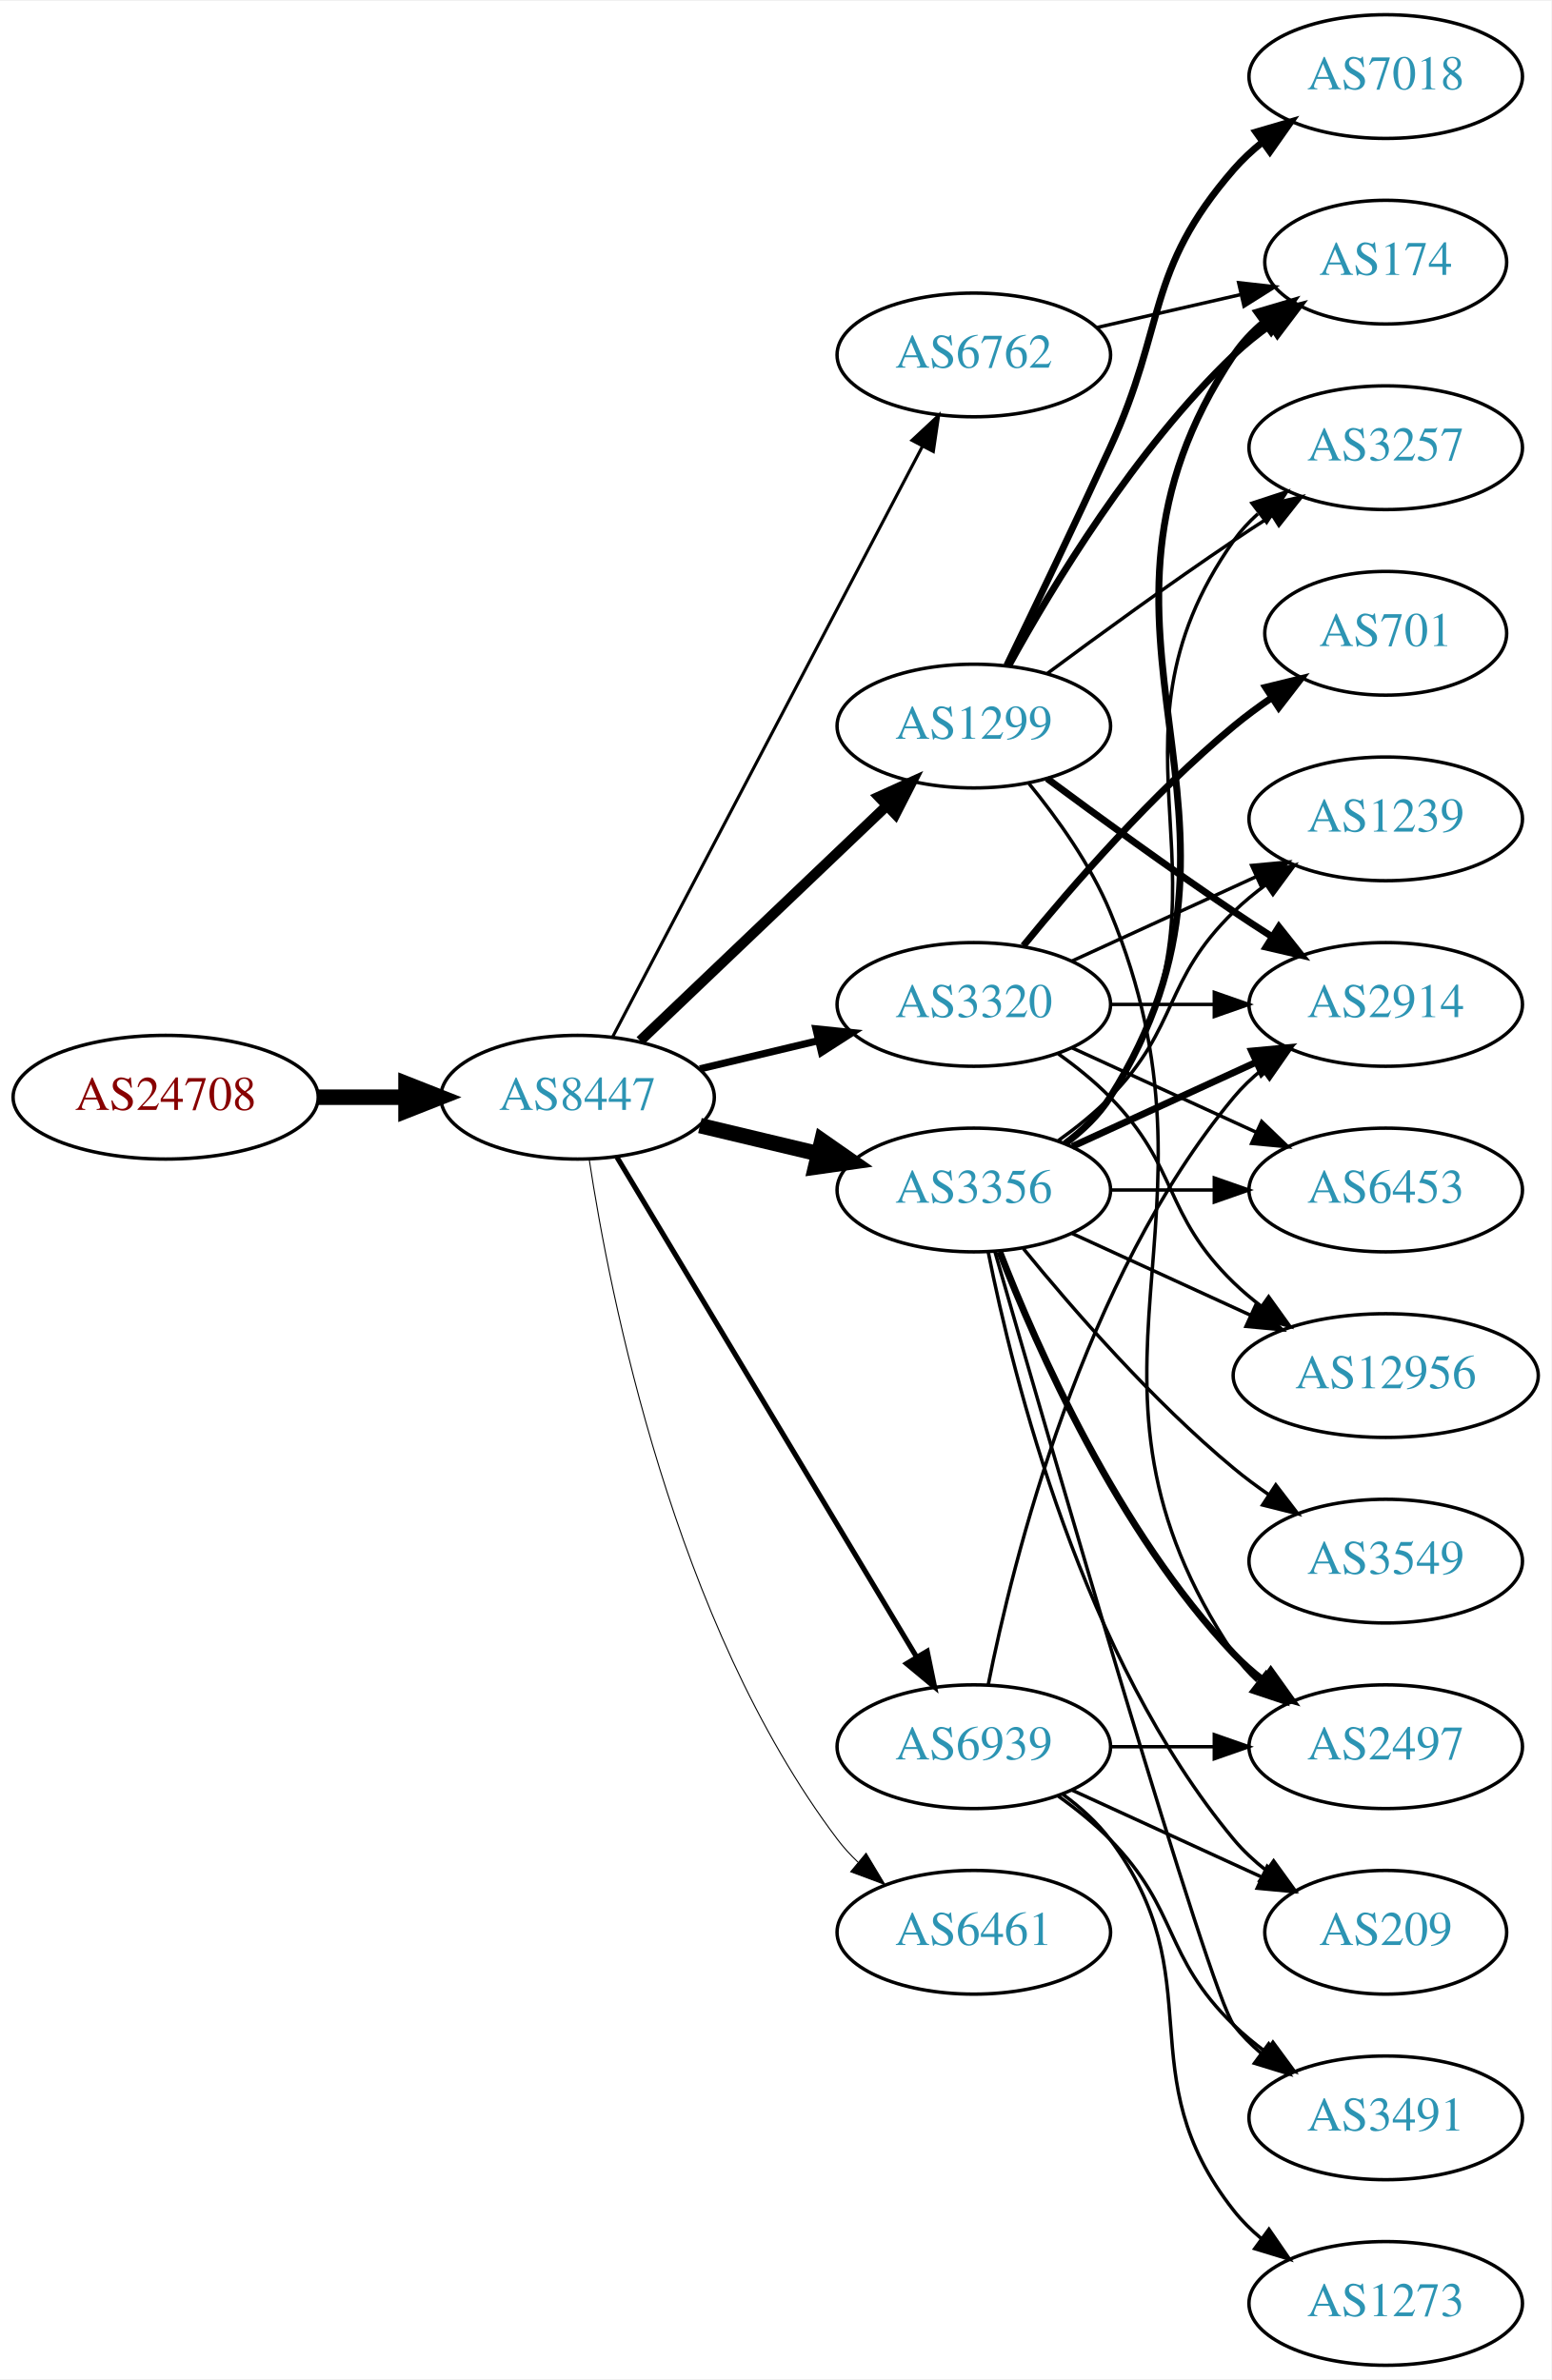
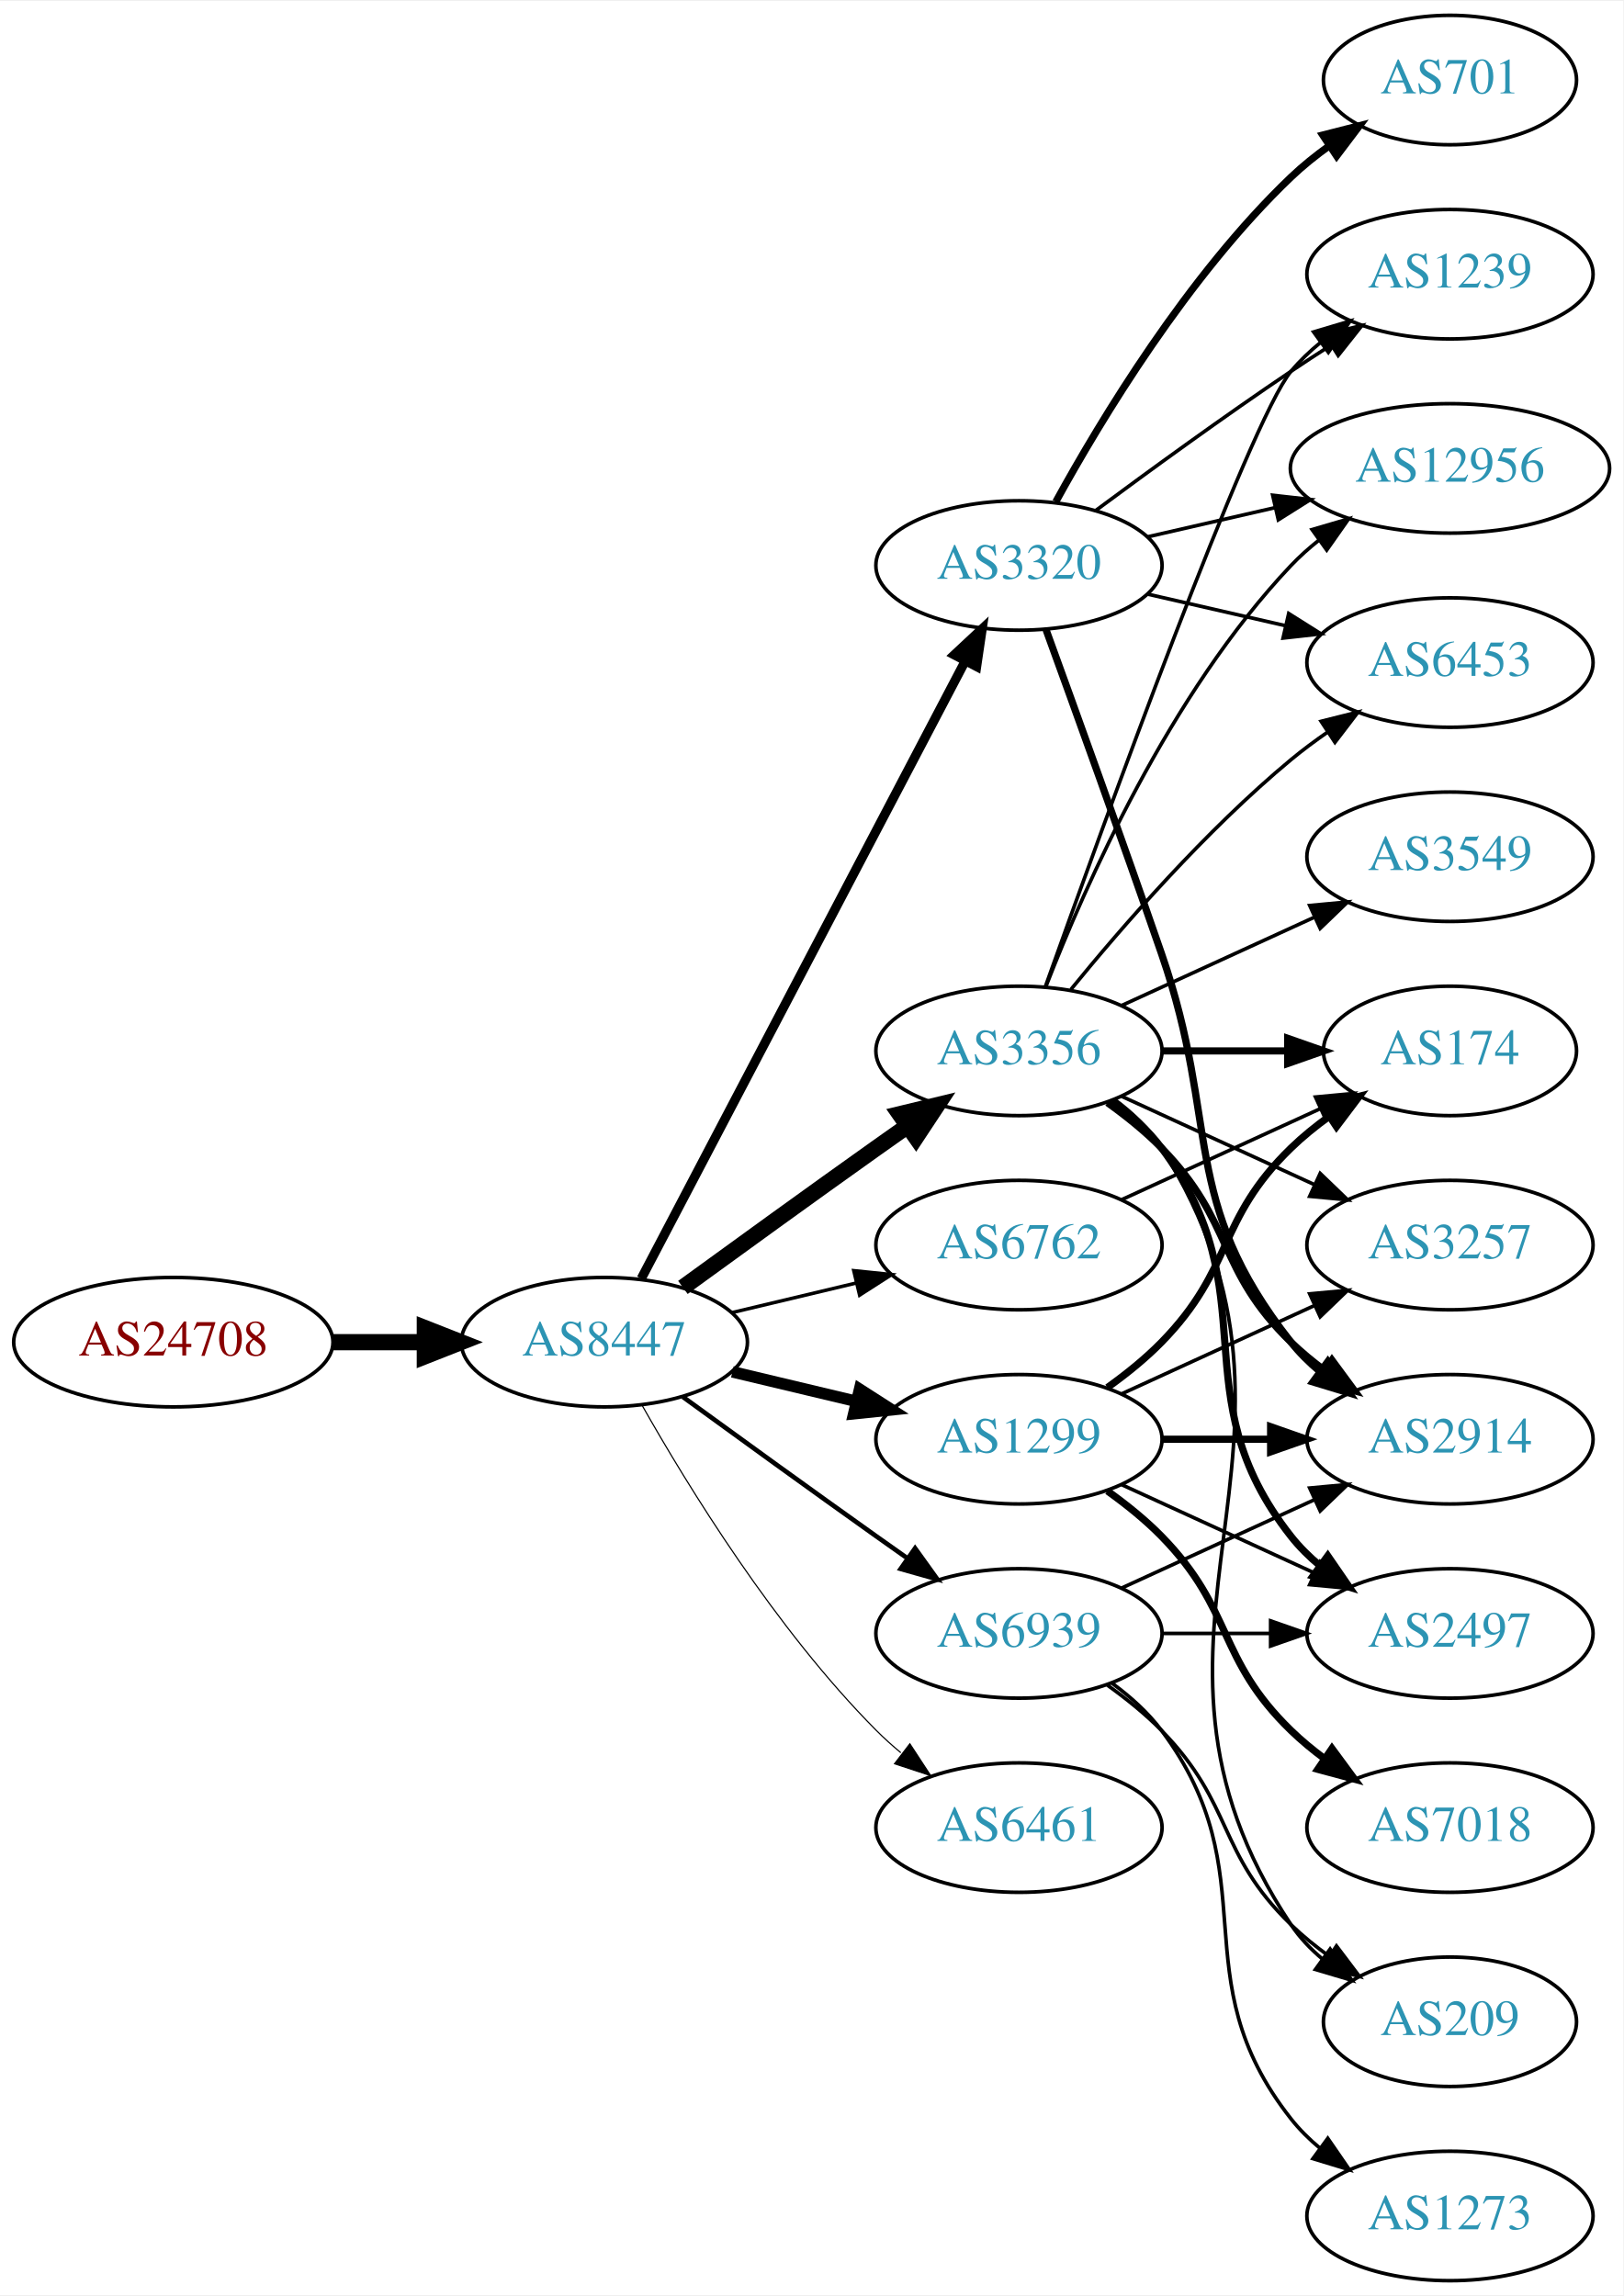
- <svg xmlns="http://www.w3.org/2000/svg" xmlns:xlink="http://www.w3.org/1999/xlink" width="451pt" height="692pt" viewBox="0.00 0.00 451.37 692.00">
-   <g id="graph0" class="graph" transform="scale(1 1) rotate(0) translate(4 688)">
-     <polygon fill="white" stroke="none" points="-4,4 -4,-688 447.37,-688 447.37,4 -4,4" />
+ <svg xmlns="http://www.w3.org/2000/svg" xmlns:xlink="http://www.w3.org/1999/xlink" width="451pt" height="638pt" viewBox="0.00 0.00 451.37 638.00">
+   <g id="graph0" class="graph" transform="scale(1 1) rotate(0) translate(4 634)">
+     <polygon fill="white" stroke="none" points="-4,4 -4,-634 447.37,-634 447.37,4 -4,4" />
    <g id="node1" class="node">
      <g id="a_node1">
        <a xlink:href="/asn/24708" xlink:title="AS24708 ~ GRZ IT Center GmbH [AT]">
-           <ellipse fill="#ffffff" stroke="black" cx="44.196" cy="-369" rx="44.393" ry="18" />
-           <text text-anchor="middle" x="44.196" y="-365.3" font-family="Times,serif" font-size="14.00" fill="#880000">AS24708</text>
+           <ellipse fill="#ffffff" stroke="black" cx="44.196" cy="-261" rx="44.393" ry="18" />
+           <text text-anchor="middle" x="44.196" y="-257.3" font-family="Times,serif" font-size="14.00" fill="#880000">AS24708</text>
        </a>
      </g>
    </g>
    <g id="node2" class="node">
      <g id="a_node2">
        <a xlink:href="/asn/8447" xlink:title="AS8447 ~ A1 Telekom Austria AG [AT]">
-           <ellipse fill="#ffffff" stroke="black" cx="164.039" cy="-369" rx="39.794" ry="18" />
-           <text text-anchor="middle" x="164.039" y="-365.3" font-family="Times,serif" font-size="14.00" fill="#2c94b3">AS8447</text>
+           <ellipse fill="#ffffff" stroke="black" cx="164.039" cy="-261" rx="39.794" ry="18" />
+           <text text-anchor="middle" x="164.039" y="-257.3" font-family="Times,serif" font-size="14.00" fill="#2c94b3">AS8447</text>
        </a>
      </g>
    </g>
    <g id="edge1" class="edge">
-       <path fill="none" stroke="black" stroke-width="4.5" d="M88.407,-369C96.72,-369 105.482,-369 113.965,-369" />
-       <polygon fill="black" stroke="black" stroke-width="4.5" points="114.123,-372.938 124.123,-369 114.123,-365.063 114.123,-372.938" />
+       <path fill="none" stroke="black" stroke-width="4.5" d="M88.407,-261C96.72,-261 105.482,-261 113.965,-261" />
+       <polygon fill="black" stroke="black" stroke-width="4.5" points="114.123,-264.938 124.123,-261 114.123,-257.063 114.123,-264.938" />
    </g>
    <g id="node3" class="node">
      <g id="a_node3">
-         <a xlink:href="/asn/1299" xlink:title="AS1299 ~ Telia Carrier [EU]">
-           <ellipse fill="#ffffff" stroke="black" cx="279.332" cy="-477" rx="39.794" ry="18" />
-           <text text-anchor="middle" x="279.332" y="-473.3" font-family="Times,serif" font-size="14.00" fill="#2c94b3">AS1299</text>
+         <a xlink:href="/asn/6762" xlink:title="AS6762 ~ TELECOM ITALIA SPARKLE S.p.A. [IT]">
+           <ellipse fill="#ffffff" stroke="black" cx="279.332" cy="-288" rx="39.794" ry="18" />
+           <text text-anchor="middle" x="279.332" y="-284.3" font-family="Times,serif" font-size="14.00" fill="#2c94b3">AS6762</text>
        </a>
      </g>
    </g>
    <g id="edge2" class="edge">
-       <path fill="none" stroke="black" stroke-width="3" d="M182.245,-385.403C201.321,-403.587 232.241,-433.063 253.838,-453.651" />
-       <polygon fill="black" stroke="black" stroke-width="3" points="251.681,-456.43 261.334,-460.797 256.511,-451.363 251.681,-456.43" />
+       <path fill="none" stroke="black" stroke-width="0.964" d="M199.646,-269.248C210.517,-271.838 222.671,-274.735 234.114,-277.462" />
+       <polygon fill="black" stroke="black" stroke-width="0.964" points="233.397,-280.889 243.936,-279.803 235.02,-274.08 233.397,-280.889" />
    </g>
    <g id="node4" class="node">
      <g id="a_node4">
        <a xlink:href="/asn/3320" xlink:title="AS3320 ~ DTAG [DE]">
-           <ellipse fill="#ffffff" stroke="black" cx="279.332" cy="-396" rx="39.794" ry="18" />
-           <text text-anchor="middle" x="279.332" y="-392.3" font-family="Times,serif" font-size="14.00" fill="#2c94b3">AS3320</text>
+           <ellipse fill="#ffffff" stroke="black" cx="279.332" cy="-477" rx="39.794" ry="18" />
+           <text text-anchor="middle" x="279.332" y="-473.3" font-family="Times,serif" font-size="14.00" fill="#2c94b3">AS3320</text>
        </a>
      </g>
    </g>
    <g id="edge3" class="edge">
-       <path fill="none" stroke="black" stroke-width="2.1" d="M199.646,-377.248C210.517,-379.838 222.671,-382.735 234.114,-385.462" />
-       <polygon fill="black" stroke="black" stroke-width="2.1" points="233.397,-388.889 243.936,-387.803 235.02,-382.08 233.397,-388.889" />
+       <path fill="none" stroke="black" stroke-width="2.571" d="M174.31,-278.676C194.151,-316.505 240.829,-405.499 264.316,-450.278" />
+       <polygon fill="black" stroke="black" stroke-width="2.571" points="261.347,-452.152 269.091,-459.383 267.546,-448.901 261.347,-452.152" />
    </g>
    <g id="node5" class="node">
      <g id="a_node5">
        <a xlink:href="/asn/3356" xlink:title="AS3356 ~ Level 3 Parent, LLC [US]">
          <ellipse fill="#ffffff" stroke="black" cx="279.332" cy="-342" rx="39.794" ry="18" />
          <text text-anchor="middle" x="279.332" y="-338.3" font-family="Times,serif" font-size="14.00" fill="#2c94b3">AS3356</text>
        </a>
      </g>
    </g>
    <g id="edge4" class="edge">
-       <path fill="none" stroke="black" stroke-width="4.5" d="M199.646,-360.752C210.517,-358.162 222.671,-355.265 234.114,-352.538" />
-       <polygon fill="black" stroke="black" stroke-width="4.5" points="235.122,-356.346 243.936,-350.197 233.296,-348.685 235.122,-356.346" />
+       <path fill="none" stroke="black" stroke-width="4.5" d="M185.887,-276.222C200.821,-287.091 221.435,-302.025 239.685,-315 242.506,-317.005 245.449,-319.085 248.397,-321.159" />
+       <polygon fill="black" stroke="black" stroke-width="4.5" points="246.173,-324.409 256.621,-326.926 250.694,-317.961 246.173,-324.409" />
    </g>
    <g id="node6" class="node">
      <g id="a_node6">
-         <a xlink:href="/asn/6762" xlink:title="AS6762 ~ TELECOM ITALIA SPARKLE S.p.A. [IT]">
-           <ellipse fill="#ffffff" stroke="black" cx="279.332" cy="-585" rx="39.794" ry="18" />
-           <text text-anchor="middle" x="279.332" y="-581.3" font-family="Times,serif" font-size="14.00" fill="#2c94b3">AS6762</text>
+         <a xlink:href="/asn/1299" xlink:title="AS1299 ~ Telia Carrier [EU]">
+           <ellipse fill="#ffffff" stroke="black" cx="279.332" cy="-234" rx="39.794" ry="18" />
+           <text text-anchor="middle" x="279.332" y="-230.3" font-family="Times,serif" font-size="14.00" fill="#2c94b3">AS1299</text>
        </a>
      </g>
    </g>
    <g id="edge5" class="edge">
-       <path fill="none" stroke="black" stroke-width="0.9" d="M174.31,-386.676C194.151,-424.505 240.829,-513.499 264.316,-558.278" />
-       <polygon fill="black" stroke="black" stroke-width="0.9" points="261.347,-560.152 269.091,-567.383 267.546,-556.901 261.347,-560.152" />
+       <path fill="none" stroke="black" stroke-width="3.214" d="M199.646,-252.752C210.517,-250.162 222.671,-247.265 234.114,-244.538" />
+       <polygon fill="black" stroke="black" stroke-width="3.214" points="235.02,-247.92 243.936,-242.197 233.397,-241.111 235.02,-247.92" />
    </g>
    <g id="node7" class="node">
      <g id="a_node7">
        <a xlink:href="/asn/6461" xlink:title="AS6461 ~ Zayo Bandwidth [US]">
          <ellipse fill="#ffffff" stroke="black" cx="279.332" cy="-126" rx="39.794" ry="18" />
          <text text-anchor="middle" x="279.332" y="-122.3" font-family="Times,serif" font-size="14.00" fill="#2c94b3">AS6461</text>
        </a>
      </g>
    </g>
    <g id="edge6" class="edge">
-       <path fill="none" stroke="black" stroke-width="0.3" d="M167.415,-351.014C173.389,-311.578 192.1,-216.005 239.685,-153 241.442,-150.673 243.459,-148.471 245.629,-146.404" />
-       <polygon fill="black" stroke="black" stroke-width="0.3" points="247.987,-148.995 253.441,-139.912 243.513,-143.611 247.987,-148.995" />
+       <path fill="none" stroke="black" stroke-width="0.321" d="M174.498,-243.51C187.28,-220.904 211.712,-181.114 239.685,-153 241.796,-150.879 244.092,-148.812 246.477,-146.829" />
+       <polygon fill="black" stroke="black" stroke-width="0.321" points="248.993,-149.31 254.793,-140.444 244.73,-143.758 248.993,-149.31" />
    </g>
    <g id="node8" class="node">
      <g id="a_node8">
        <a xlink:href="/asn/6939" xlink:title="AS6939 ~ Hurricane Electric LLC [US]">
          <ellipse fill="#ffffff" stroke="black" cx="279.332" cy="-180" rx="39.794" ry="18" />
          <text text-anchor="middle" x="279.332" y="-176.3" font-family="Times,serif" font-size="14.00" fill="#2c94b3">AS6939</text>
        </a>
      </g>
    </g>
    <g id="edge7" class="edge">
-       <path fill="none" stroke="black" stroke-width="1.5" d="M175.494,-351.558C195.475,-318.225 239.18,-245.314 262.666,-206.134" />
-       <polygon fill="black" stroke="black" stroke-width="1.5" points="265.762,-207.776 267.902,-197.4 259.758,-204.177 265.762,-207.776" />
+       <path fill="none" stroke="black" stroke-width="1.286" d="M185.887,-245.778C200.821,-234.909 221.435,-219.975 239.685,-207 242.506,-204.995 245.449,-202.915 248.397,-200.841" />
+       <polygon fill="black" stroke="black" stroke-width="1.286" points="250.443,-203.681 256.621,-195.074 246.424,-197.95 250.443,-203.681" />
+     </g>
+     <g id="node14" class="node">
+       <g id="a_node14">
+         <a xlink:href="/asn/174" xlink:title="AS174 ~ Cogent Communications [US]">
+           <ellipse fill="#ffffff" stroke="black" cx="399.174" cy="-342" rx="35.194" ry="18" />
+           <text text-anchor="middle" x="399.174" y="-338.3" font-family="Times,serif" font-size="14.00" fill="#2c94b3">AS174</text>
+         </a>
+       </g>
+     </g>
+     <g id="edge31" class="edge">
+       <path fill="none" stroke="black" d="M307.96,-300.661C324.377,-308.183 345.358,-317.798 362.955,-325.861" />
+       <polygon fill="black" stroke="black" points="361.783,-329.174 372.332,-330.158 364.7,-322.811 361.783,-329.174" />
    </g>
    <g id="node9" class="node">
      <g id="a_node9">
-         <a xlink:href="/asn/174" xlink:title="AS174 ~ Cogent Communications [US]">
+         <a xlink:href="/asn/2914" xlink:title="AS2914 ~ NTT America, Inc. [US]">
+           <ellipse fill="#ffffff" stroke="black" cx="399.174" cy="-234" rx="39.794" ry="18" />
+           <text text-anchor="middle" x="399.174" y="-230.3" font-family="Times,serif" font-size="14.00" fill="#2c94b3">AS2914</text>
+         </a>
+       </g>
+     </g>
+     <g id="edge8" class="edge">
+       <path fill="none" stroke="black" stroke-width="2" d="M286.88,-459.079C294.665,-437.688 307.987,-400.81 318.978,-369 335.502,-321.178 323.679,-300.754 354.978,-261 357.303,-258.047 360.047,-255.33 363.006,-252.853" />
+       <polygon fill="black" stroke="black" stroke-width="2" points="365.199,-255.585 371.203,-246.855 361.065,-249.936 365.199,-255.585" />
+     </g>
+     <g id="node10" class="node">
+       <g id="a_node10">
+         <a xlink:href="/asn/1239" xlink:title="AS1239 ~ Sprint [US]">
+           <ellipse fill="#ffffff" stroke="black" cx="399.174" cy="-558" rx="39.794" ry="18" />
+           <text text-anchor="middle" x="399.174" y="-554.3" font-family="Times,serif" font-size="14.00" fill="#2c94b3">AS1239</text>
+         </a>
+       </g>
+     </g>
+     <g id="edge9" class="edge">
+       <path fill="none" stroke="black" d="M300.662,-492.277C315.524,-503.304 336.269,-518.407 354.978,-531 358.527,-533.389 362.277,-535.839 366.026,-538.242" />
+       <polygon fill="black" stroke="black" points="364.352,-541.325 374.674,-543.712 368.094,-535.409 364.352,-541.325" />
+     </g>
+     <g id="node11" class="node">
+       <g id="a_node11">
+         <a xlink:href="/asn/701" xlink:title="AS701 ~ UUNET [US]">
          <ellipse fill="#ffffff" stroke="black" cx="399.174" cy="-612" rx="35.194" ry="18" />
-           <text text-anchor="middle" x="399.174" y="-608.3" font-family="Times,serif" font-size="14.00" fill="#2c94b3">AS174</text>
-         </a>
-       </g>
-     </g>
-     <g id="edge8" class="edge">
+           <text text-anchor="middle" x="399.174" y="-608.3" font-family="Times,serif" font-size="14.00" fill="#2c94b3">AS701</text>
+         </a>
+       </g>
+     </g>
+     <g id="edge10" class="edge">
      <path fill="none" stroke="black" stroke-width="2" d="M289.573,-494.713C302.118,-517.561 326.295,-557.611 354.978,-585 358.232,-588.107 361.899,-591.046 365.685,-593.76" />
      <polygon fill="black" stroke="black" stroke-width="2" points="363.788,-596.701 374.054,-599.322 367.663,-590.872 363.788,-596.701" />
    </g>
-     <g id="node10" class="node">
-       <g id="a_node10">
-         <a xlink:href="/asn/7018" xlink:title="AS7018 ~ AT&amp;T Services, Inc. [US]">
-           <ellipse fill="#ffffff" stroke="black" cx="399.174" cy="-666" rx="39.794" ry="18" />
-           <text text-anchor="middle" x="399.174" y="-662.3" font-family="Times,serif" font-size="14.00" fill="#2c94b3">AS7018</text>
-         </a>
-       </g>
-     </g>
-     <g id="edge9" class="edge">
-       <path fill="none" stroke="black" stroke-width="2" d="M288.913,-494.633C296.837,-510.998 308.873,-536.065 318.978,-558 335.462,-593.781 329.144,-609.258 354.978,-639 357.443,-641.838 360.28,-644.477 363.297,-646.906" />
-       <polygon fill="black" stroke="black" stroke-width="2" points="361.408,-649.858 371.575,-652.836 365.484,-644.167 361.408,-649.858" />
-     </g>
-     <g id="node11" class="node">
-       <g id="a_node11">
+     <g id="node12" class="node">
+       <g id="a_node12">
+         <a xlink:href="/asn/12956" xlink:title="AS12956 ~ TELXIUS [ES]">
+           <ellipse fill="#ffffff" stroke="black" cx="399.174" cy="-504" rx="44.393" ry="18" />
+           <text text-anchor="middle" x="399.174" y="-500.3" font-family="Times,serif" font-size="14.00" fill="#2c94b3">AS12956</text>
+         </a>
+       </g>
+     </g>
+     <g id="edge11" class="edge">
+       <path fill="none" stroke="black" d="M315.051,-484.955C326.189,-487.507 338.725,-490.379 350.618,-493.104" />
+       <polygon fill="black" stroke="black" points="349.883,-496.526 360.412,-495.348 351.446,-489.703 349.883,-496.526" />
+     </g>
+     <g id="node13" class="node">
+       <g id="a_node13">
+         <a xlink:href="/asn/6453" xlink:title="AS6453 ~ TATA COMMUNICATIONS (AMERICA) INC [US]">
+           <ellipse fill="#ffffff" stroke="black" cx="399.174" cy="-450" rx="39.794" ry="18" />
+           <text text-anchor="middle" x="399.174" y="-446.3" font-family="Times,serif" font-size="14.00" fill="#2c94b3">AS6453</text>
+         </a>
+       </g>
+     </g>
+     <g id="edge12" class="edge">
+       <path fill="none" stroke="black" d="M315.051,-469.045C327.051,-466.296 340.672,-463.175 353.364,-460.267" />
+       <polygon fill="black" stroke="black" points="354.33,-463.636 363.296,-457.991 352.767,-456.813 354.33,-463.636" />
+     </g>
+     <g id="edge16" class="edge">
+       <path fill="none" stroke="black" stroke-width="2" d="M303.926,-327.611C309.182,-323.852 314.513,-319.563 318.978,-315 339.151,-294.383 334.285,-281.094 354.978,-261 357.823,-258.237 360.997,-255.614 364.297,-253.166" />
+       <polygon fill="black" stroke="black" stroke-width="2" points="366.363,-255.994 372.645,-247.462 362.414,-250.214 366.363,-255.994" />
+     </g>
+     <g id="edge20" class="edge">
+       <path fill="none" stroke="black" d="M286.662,-359.86C302.502,-404.267 343.411,-517.103 354.978,-531 357.383,-533.889 360.179,-536.563 363.172,-539.013" />
+       <polygon fill="black" stroke="black" points="361.26,-541.95 371.415,-544.973 365.361,-536.277 361.26,-541.95" />
+     </g>
+     <g id="edge17" class="edge">
+       <path fill="none" stroke="black" d="M286.855,-359.994C297.605,-387.728 321.262,-441.429 354.978,-477 357.362,-479.515 360.029,-481.893 362.835,-484.117" />
+       <polygon fill="black" stroke="black" points="360.828,-486.985 370.997,-489.961 364.904,-481.293 360.828,-486.985" />
+     </g>
+     <g id="edge15" class="edge">
+       <path fill="none" stroke="black" d="M293.751,-359.065C307.865,-376.375 331.28,-403.345 354.978,-423 358.194,-425.668 361.695,-428.27 365.265,-430.741" />
+       <polygon fill="black" stroke="black" points="363.343,-433.666 373.622,-436.236 367.189,-427.817 363.343,-433.666" />
+     </g>
+     <g id="edge13" class="edge">
+       <path fill="none" stroke="black" stroke-width="2" d="M319.244,-342C330.331,-342 342.491,-342 353.873,-342" />
+       <polygon fill="black" stroke="black" stroke-width="2" points="354.055,-345.5 364.055,-342 354.055,-338.5 354.055,-345.5" />
+     </g>
+     <g id="node15" class="node">
+       <g id="a_node15">
        <a xlink:href="/asn/2497" xlink:title="AS2497 ~ Internet Initiative Japan Inc. [JP]">
          <ellipse fill="#ffffff" stroke="black" cx="399.174" cy="-180" rx="39.794" ry="18" />
          <text text-anchor="middle" x="399.174" y="-176.3" font-family="Times,serif" font-size="14.00" fill="#2c94b3">AS2497</text>
        </a>
      </g>
    </g>
-     <g id="edge10" class="edge">
-       <path fill="none" stroke="black" d="M295.415,-460.223C303.663,-450.131 313.325,-436.631 318.978,-423 356.264,-333.101 300.94,-287.944 354.978,-207 356.893,-204.131 359.227,-201.51 361.808,-199.128" />
-       <polygon fill="black" stroke="black" points="364.359,-201.579 370.12,-192.687 360.071,-196.046 364.359,-201.579" />
-     </g>
-     <g id="node12" class="node">
-       <g id="a_node12">
-         <a xlink:href="/asn/2914" xlink:title="AS2914 ~ NTT America, Inc. [US]">
-           <ellipse fill="#ffffff" stroke="black" cx="399.174" cy="-396" rx="39.794" ry="18" />
-           <text text-anchor="middle" x="399.174" y="-392.3" font-family="Times,serif" font-size="14.00" fill="#2c94b3">AS2914</text>
-         </a>
-       </g>
-     </g>
-     <g id="edge11" class="edge">
-       <path fill="none" stroke="black" stroke-width="2" d="M300.662,-461.723C315.524,-450.696 336.269,-435.593 354.978,-423 358.527,-420.611 362.277,-418.161 366.026,-415.758" />
-       <polygon fill="black" stroke="black" stroke-width="2" points="368.094,-418.591 374.674,-410.288 364.352,-412.675 368.094,-418.591" />
-     </g>
-     <g id="node13" class="node">
-       <g id="a_node13">
+     <g id="edge14" class="edge">
+       <path fill="none" stroke="black" stroke-width="2" d="M305.262,-328.118C310.338,-324.389 315.256,-319.984 318.978,-315 349.249,-274.458 323.679,-246.754 354.978,-207 357.303,-204.047 360.047,-201.33 363.006,-198.853" />
+       <polygon fill="black" stroke="black" stroke-width="2" points="365.199,-201.585 371.203,-192.855 361.065,-195.936 365.199,-201.585" />
+     </g>
+     <g id="node16" class="node">
+       <g id="a_node16">
        <a xlink:href="/asn/3257" xlink:title="AS3257 ~ GTT [DE]">
-           <ellipse fill="#ffffff" stroke="black" cx="399.174" cy="-558" rx="39.794" ry="18" />
-           <text text-anchor="middle" x="399.174" y="-554.3" font-family="Times,serif" font-size="14.00" fill="#2c94b3">AS3257</text>
-         </a>
-       </g>
-     </g>
-     <g id="edge12" class="edge">
-       <path fill="none" stroke="black" d="M300.662,-492.277C315.524,-503.304 336.269,-518.407 354.978,-531 358.527,-533.389 362.277,-535.839 366.026,-538.242" />
-       <polygon fill="black" stroke="black" points="364.352,-541.325 374.674,-543.712 368.094,-535.409 364.352,-541.325" />
-     </g>
-     <g id="edge23" class="edge">
-       <path fill="none" stroke="black" d="M319.244,-396C328.798,-396 339.147,-396 349.11,-396" />
-       <polygon fill="black" stroke="black" points="349.302,-399.5 359.302,-396 349.302,-392.5 349.302,-399.5" />
-     </g>
-     <g id="node14" class="node">
-       <g id="a_node14">
-         <a xlink:href="/asn/6453" xlink:title="AS6453 ~ TATA COMMUNICATIONS (AMERICA) INC [US]">
-           <ellipse fill="#ffffff" stroke="black" cx="399.174" cy="-342" rx="39.794" ry="18" />
-           <text text-anchor="middle" x="399.174" y="-338.3" font-family="Times,serif" font-size="14.00" fill="#2c94b3">AS6453</text>
-         </a>
-       </g>
-     </g>
-     <g id="edge27" class="edge">
-       <path fill="none" stroke="black" d="M307.96,-383.339C323.917,-376.027 344.188,-366.739 361.471,-358.819" />
-       <polygon fill="black" stroke="black" points="363.085,-361.929 370.718,-354.581 360.169,-355.565 363.085,-361.929" />
+           <ellipse fill="#ffffff" stroke="black" cx="399.174" cy="-288" rx="39.794" ry="18" />
+           <text text-anchor="middle" x="399.174" y="-284.3" font-family="Times,serif" font-size="14.00" fill="#2c94b3">AS3257</text>
+         </a>
+       </g>
+     </g>
+     <g id="edge18" class="edge">
+       <path fill="none" stroke="black" d="M307.96,-329.339C323.917,-322.027 344.188,-312.739 361.471,-304.819" />
+       <polygon fill="black" stroke="black" points="363.085,-307.929 370.718,-300.581 360.169,-301.565 363.085,-307.929" />
    </g>
    <g id="node17" class="node">
      <g id="a_node17">
-         <a xlink:href="/asn/12956" xlink:title="AS12956 ~ TELXIUS [ES]">
-           <ellipse fill="#ffffff" stroke="black" cx="399.174" cy="-288" rx="44.393" ry="18" />
-           <text text-anchor="middle" x="399.174" y="-284.3" font-family="Times,serif" font-size="14.00" fill="#2c94b3">AS12956</text>
-         </a>
-       </g>
-     </g>
-     <g id="edge26" class="edge">
-       <path fill="none" stroke="black" d="M303.926,-381.611C309.182,-377.852 314.513,-373.563 318.978,-369 339.151,-348.383 334.285,-335.094 354.978,-315 357.464,-312.586 360.202,-310.278 363.055,-308.1" />
-       <polygon fill="black" stroke="black" points="365.11,-310.934 371.291,-302.329 361.092,-305.202 365.11,-310.934" />
+         <a xlink:href="/asn/3549" xlink:title="AS3549 ~ Level 3 Parent, LLC [US]">
+           <ellipse fill="#ffffff" stroke="black" cx="399.174" cy="-396" rx="39.794" ry="18" />
+           <text text-anchor="middle" x="399.174" y="-392.3" font-family="Times,serif" font-size="14.00" fill="#2c94b3">AS3549</text>
+         </a>
+       </g>
+     </g>
+     <g id="edge19" class="edge">
+       <path fill="none" stroke="black" d="M307.96,-354.661C323.917,-361.973 344.188,-371.261 361.471,-379.181" />
+       <polygon fill="black" stroke="black" points="360.169,-382.435 370.718,-383.419 363.085,-376.071 360.169,-382.435" />
    </g>
    <g id="node18" class="node">
      <g id="a_node18">
-         <a xlink:href="/asn/1239" xlink:title="AS1239 ~ Sprint [US]">
-           <ellipse fill="#ffffff" stroke="black" cx="399.174" cy="-450" rx="39.794" ry="18" />
-           <text text-anchor="middle" x="399.174" y="-446.3" font-family="Times,serif" font-size="14.00" fill="#2c94b3">AS1239</text>
-         </a>
-       </g>
+         <a xlink:href="/asn/209" xlink:title="AS209 ~ CenturyLink Communications, LLC [US]">
+           <ellipse fill="#ffffff" stroke="black" cx="399.174" cy="-72" rx="35.194" ry="18" />
+           <text text-anchor="middle" x="399.174" y="-68.3" font-family="Times,serif" font-size="14.00" fill="#2c94b3">AS209</text>
+         </a>
+       </g>
+     </g>
+     <g id="edge21" class="edge">
+       <path fill="none" stroke="black" d="M305.858,-328.528C310.903,-324.777 315.658,-320.26 318.978,-315 370.928,-232.7 300.94,-179.944 354.978,-99 357.354,-95.442 360.374,-92.264 363.71,-89.451" />
+       <polygon fill="black" stroke="black" points="365.848,-92.224 371.914,-83.538 361.755,-86.545 365.848,-92.224" />
+     </g>
+     <g id="edge25" class="edge">
+       <path fill="none" stroke="black" stroke-width="2" d="M319.244,-234C328.798,-234 339.147,-234 349.11,-234" />
+       <polygon fill="black" stroke="black" stroke-width="2" points="349.302,-237.5 359.302,-234 349.302,-230.5 349.302,-237.5" />
+     </g>
+     <g id="edge22" class="edge">
+       <path fill="none" stroke="black" stroke-width="2" d="M303.926,-248.389C309.182,-252.148 314.513,-256.437 318.978,-261 339.151,-281.617 334.285,-294.906 354.978,-315 358.206,-318.134 361.857,-321.089 365.635,-323.812" />
+       <polygon fill="black" stroke="black" stroke-width="2" points="363.732,-326.75 373.995,-329.383 367.614,-320.925 363.732,-326.75" />
    </g>
    <g id="edge24" class="edge">
-       <path fill="none" stroke="black" d="M307.96,-408.661C323.917,-415.973 344.188,-425.261 361.471,-433.181" />
-       <polygon fill="black" stroke="black" points="360.169,-436.435 370.718,-437.419 363.085,-430.071 360.169,-436.435" />
+       <path fill="none" stroke="black" d="M307.96,-221.339C323.917,-214.027 344.188,-204.739 361.471,-196.819" />
+       <polygon fill="black" stroke="black" points="363.085,-199.929 370.718,-192.581 360.169,-193.565 363.085,-199.929" />
+     </g>
+     <g id="edge26" class="edge">
+       <path fill="none" stroke="black" d="M307.96,-246.661C323.917,-253.973 344.188,-263.261 361.471,-271.181" />
+       <polygon fill="black" stroke="black" points="360.169,-274.435 370.718,-275.419 363.085,-268.071 360.169,-274.435" />
+     </g>
+     <g id="node19" class="node">
+       <g id="a_node19">
+         <a xlink:href="/asn/7018" xlink:title="AS7018 ~ AT&amp;T Services, Inc. [US]">
+           <ellipse fill="#ffffff" stroke="black" cx="399.174" cy="-126" rx="39.794" ry="18" />
+           <text text-anchor="middle" x="399.174" y="-122.3" font-family="Times,serif" font-size="14.00" fill="#2c94b3">AS7018</text>
+         </a>
+       </g>
+     </g>
+     <g id="edge23" class="edge">
+       <path fill="none" stroke="black" stroke-width="2" d="M303.926,-219.611C309.182,-215.852 314.513,-211.563 318.978,-207 339.151,-186.383 334.285,-173.094 354.978,-153 357.823,-150.237 360.997,-147.614 364.297,-145.166" />
+       <polygon fill="black" stroke="black" stroke-width="2" points="366.363,-147.994 372.645,-139.462 362.414,-142.214 366.363,-147.994" />
+     </g>
+     <g id="edge28" class="edge">
+       <path fill="none" stroke="black" d="M307.96,-192.661C323.917,-199.973 344.188,-209.261 361.471,-217.181" />
+       <polygon fill="black" stroke="black" points="360.169,-220.435 370.718,-221.419 363.085,-214.071 360.169,-220.435" />
+     </g>
+     <g id="edge27" class="edge">
+       <path fill="none" stroke="black" d="M319.244,-180C328.798,-180 339.147,-180 349.11,-180" />
+       <polygon fill="black" stroke="black" points="349.302,-183.5 359.302,-180 349.302,-176.5 349.302,-183.5" />
+     </g>
+     <g id="edge29" class="edge">
+       <path fill="none" stroke="black" d="M303.926,-165.611C309.182,-161.852 314.513,-157.563 318.978,-153 339.151,-132.383 334.285,-119.094 354.978,-99 358.206,-95.866 361.857,-92.911 365.635,-90.188" />
+       <polygon fill="black" stroke="black" points="367.614,-93.075 373.995,-84.617 363.732,-87.25 367.614,-93.075" />
    </g>
    <g id="node20" class="node">
      <g id="a_node20">
-         <a xlink:href="/asn/701" xlink:title="AS701 ~ UUNET [US]">
-           <ellipse fill="#ffffff" stroke="black" cx="399.174" cy="-504" rx="35.194" ry="18" />
-           <text text-anchor="middle" x="399.174" y="-500.3" font-family="Times,serif" font-size="14.00" fill="#2c94b3">AS701</text>
-         </a>
-       </g>
-     </g>
-     <g id="edge25" class="edge">
-       <path fill="none" stroke="black" stroke-width="2" d="M293.751,-413.065C307.865,-430.375 331.28,-457.345 354.978,-477 358.441,-479.872 362.234,-482.669 366.088,-485.308" />
-       <polygon fill="black" stroke="black" stroke-width="2" points="364.231,-488.275 374.521,-490.797 368.05,-482.408 364.231,-488.275" />
-     </g>
-     <g id="edge16" class="edge">
-       <path fill="none" stroke="black" stroke-width="2" d="M305.858,-355.472C310.903,-359.223 315.658,-363.74 318.978,-369 370.928,-451.3 300.94,-504.056 354.978,-585 357.354,-588.558 360.374,-591.736 363.71,-594.549" />
-       <polygon fill="black" stroke="black" stroke-width="2" points="361.755,-597.455 371.914,-600.462 365.848,-591.776 361.755,-597.455" />
-     </g>
-     <g id="edge14" class="edge">
-       <path fill="none" stroke="black" stroke-width="2" d="M286.855,-324.006C297.605,-296.272 321.262,-242.571 354.978,-207 357.564,-204.272 360.481,-201.706 363.55,-199.323" />
-       <polygon fill="black" stroke="black" stroke-width="2" points="365.728,-202.07 371.898,-193.457 361.704,-196.342 365.728,-202.07" />
-     </g>
-     <g id="edge20" class="edge">
-       <path fill="none" stroke="black" stroke-width="2" d="M307.96,-354.661C323.917,-361.973 344.188,-371.261 361.471,-379.181" />
-       <polygon fill="black" stroke="black" stroke-width="2" points="360.169,-382.435 370.718,-383.419 363.085,-376.071 360.169,-382.435" />
-     </g>
-     <g id="edge19" class="edge">
-       <path fill="none" stroke="black" d="M305.651,-355.607C310.707,-359.351 315.518,-363.831 318.978,-369 360.003,-430.294 312.399,-470.775 354.978,-531 356.969,-533.816 359.356,-536.401 361.972,-538.76" />
-       <polygon fill="black" stroke="black" points="360.271,-541.865 370.34,-545.162 364.525,-536.306 360.271,-541.865" />
-     </g>
-     <g id="edge13" class="edge">
-       <path fill="none" stroke="black" d="M319.244,-342C328.798,-342 339.147,-342 349.11,-342" />
-       <polygon fill="black" stroke="black" points="349.302,-345.5 359.302,-342 349.302,-338.5 349.302,-345.5" />
-     </g>
-     <g id="node15" class="node">
-       <g id="a_node15">
-         <a xlink:href="/asn/3491" xlink:title="AS3491 ~ PCCW Global, Inc. [US]">
-           <ellipse fill="#ffffff" stroke="black" cx="399.174" cy="-72" rx="39.794" ry="18" />
-           <text text-anchor="middle" x="399.174" y="-68.3" font-family="Times,serif" font-size="14.00" fill="#2c94b3">AS3491</text>
-         </a>
-       </g>
-     </g>
-     <g id="edge15" class="edge">
-       <path fill="none" stroke="black" d="M285.446,-324.141C301.117,-269.593 347.836,-108.296 354.978,-99 357.268,-96.019 359.988,-93.284 362.932,-90.796" />
-       <polygon fill="black" stroke="black" points="365.126,-93.527 371.109,-84.782 360.979,-87.888 365.126,-93.527" />
-     </g>
-     <g id="node16" class="node">
-       <g id="a_node16">
-         <a xlink:href="/asn/3549" xlink:title="AS3549 ~ Level 3 Parent, LLC [US]">
-           <ellipse fill="#ffffff" stroke="black" cx="399.174" cy="-234" rx="39.794" ry="18" />
-           <text text-anchor="middle" x="399.174" y="-230.3" font-family="Times,serif" font-size="14.00" fill="#2c94b3">AS3549</text>
-         </a>
-       </g>
-     </g>
-     <g id="edge17" class="edge">
-       <path fill="none" stroke="black" d="M293.751,-324.935C307.865,-307.625 331.28,-280.655 354.978,-261 358.194,-258.332 361.695,-255.73 365.265,-253.259" />
-       <polygon fill="black" stroke="black" points="367.189,-256.183 373.622,-247.764 363.343,-250.334 367.189,-256.183" />
-     </g>
-     <g id="edge18" class="edge">
-       <path fill="none" stroke="black" d="M307.96,-329.339C323.458,-322.238 343.025,-313.272 359.971,-305.506" />
-       <polygon fill="black" stroke="black" points="361.441,-308.683 369.074,-301.335 358.525,-302.319 361.441,-308.683" />
-     </g>
-     <g id="edge21" class="edge">
-       <path fill="none" stroke="black" d="M303.926,-356.389C309.182,-360.148 314.513,-364.437 318.978,-369 339.151,-389.617 334.285,-402.906 354.978,-423 357.823,-425.763 360.997,-428.386 364.297,-430.834" />
-       <polygon fill="black" stroke="black" points="362.414,-433.786 372.645,-436.538 366.363,-428.006 362.414,-433.786" />
-     </g>
-     <g id="node19" class="node">
-       <g id="a_node19">
-         <a xlink:href="/asn/209" xlink:title="AS209 ~ CenturyLink Communications, LLC [US]">
-           <ellipse fill="#ffffff" stroke="black" cx="399.174" cy="-126" rx="35.194" ry="18" />
-           <text text-anchor="middle" x="399.174" y="-122.3" font-family="Times,serif" font-size="14.00" fill="#2c94b3">AS209</text>
-         </a>
-       </g>
-     </g>
-     <g id="edge22" class="edge">
-       <path fill="none" stroke="black" d="M283.53,-323.927C290.694,-287.859 310.968,-205.875 354.978,-153 357.715,-149.712 360.96,-146.702 364.423,-143.983" />
-       <polygon fill="black" stroke="black" points="366.56,-146.761 372.764,-138.173 362.558,-141.017 366.56,-146.761" />
-     </g>
-     <g id="edge33" class="edge">
-       <path fill="none" stroke="black" d="M315.051,-592.955C328.143,-595.955 343.166,-599.396 356.806,-602.522" />
-       <polygon fill="black" stroke="black" points="356.384,-606.016 366.914,-604.838 357.948,-599.193 356.384,-606.016" />
-     </g>
-     <g id="edge29" class="edge">
-       <path fill="none" stroke="black" d="M319.244,-180C328.798,-180 339.147,-180 349.11,-180" />
-       <polygon fill="black" stroke="black" points="349.302,-183.5 359.302,-180 349.302,-176.5 349.302,-183.5" />
-     </g>
-     <g id="edge28" class="edge">
-       <path fill="none" stroke="black" d="M283.53,-198.073C290.694,-234.141 310.968,-316.125 354.978,-369 357.383,-371.889 360.179,-374.563 363.172,-377.013" />
-       <polygon fill="black" stroke="black" points="361.26,-379.95 371.415,-382.973 365.361,-374.277 361.26,-379.95" />
-     </g>
-     <g id="edge31" class="edge">
-       <path fill="none" stroke="black" d="M303.926,-165.611C309.182,-161.852 314.513,-157.563 318.978,-153 339.151,-132.383 334.285,-119.094 354.978,-99 357.823,-96.237 360.997,-93.614 364.297,-91.166" />
-       <polygon fill="black" stroke="black" points="366.363,-93.993 372.645,-85.462 362.414,-88.214 366.363,-93.993" />
-     </g>
-     <g id="edge32" class="edge">
-       <path fill="none" stroke="black" d="M307.96,-167.339C324.377,-159.817 345.358,-150.202 362.955,-142.139" />
-       <polygon fill="black" stroke="black" points="364.7,-145.189 372.332,-137.842 361.783,-138.826 364.7,-145.189" />
-     </g>
-     <g id="node21" class="node">
-       <g id="a_node21">
        <a xlink:href="/asn/1273" xlink:title="AS1273 ~ Vodafone Group PLC [EU]">
          <ellipse fill="#ffffff" stroke="black" cx="399.174" cy="-18" rx="39.794" ry="18" />
          <text text-anchor="middle" x="399.174" y="-14.3" font-family="Times,serif" font-size="14.00" fill="#2c94b3">AS1273</text>
        </a>
      </g>
    </g>
    <g id="edge30" class="edge">
      <path fill="none" stroke="black" d="M305.262,-166.118C310.338,-162.389 315.256,-157.984 318.978,-153 349.249,-112.458 323.679,-84.754 354.978,-45 357.303,-42.047 360.047,-39.33 363.006,-36.853" />
      <polygon fill="black" stroke="black" points="365.199,-39.585 371.203,-30.855 361.065,-33.936 365.199,-39.585" />
    </g>
  </g>
</svg>
